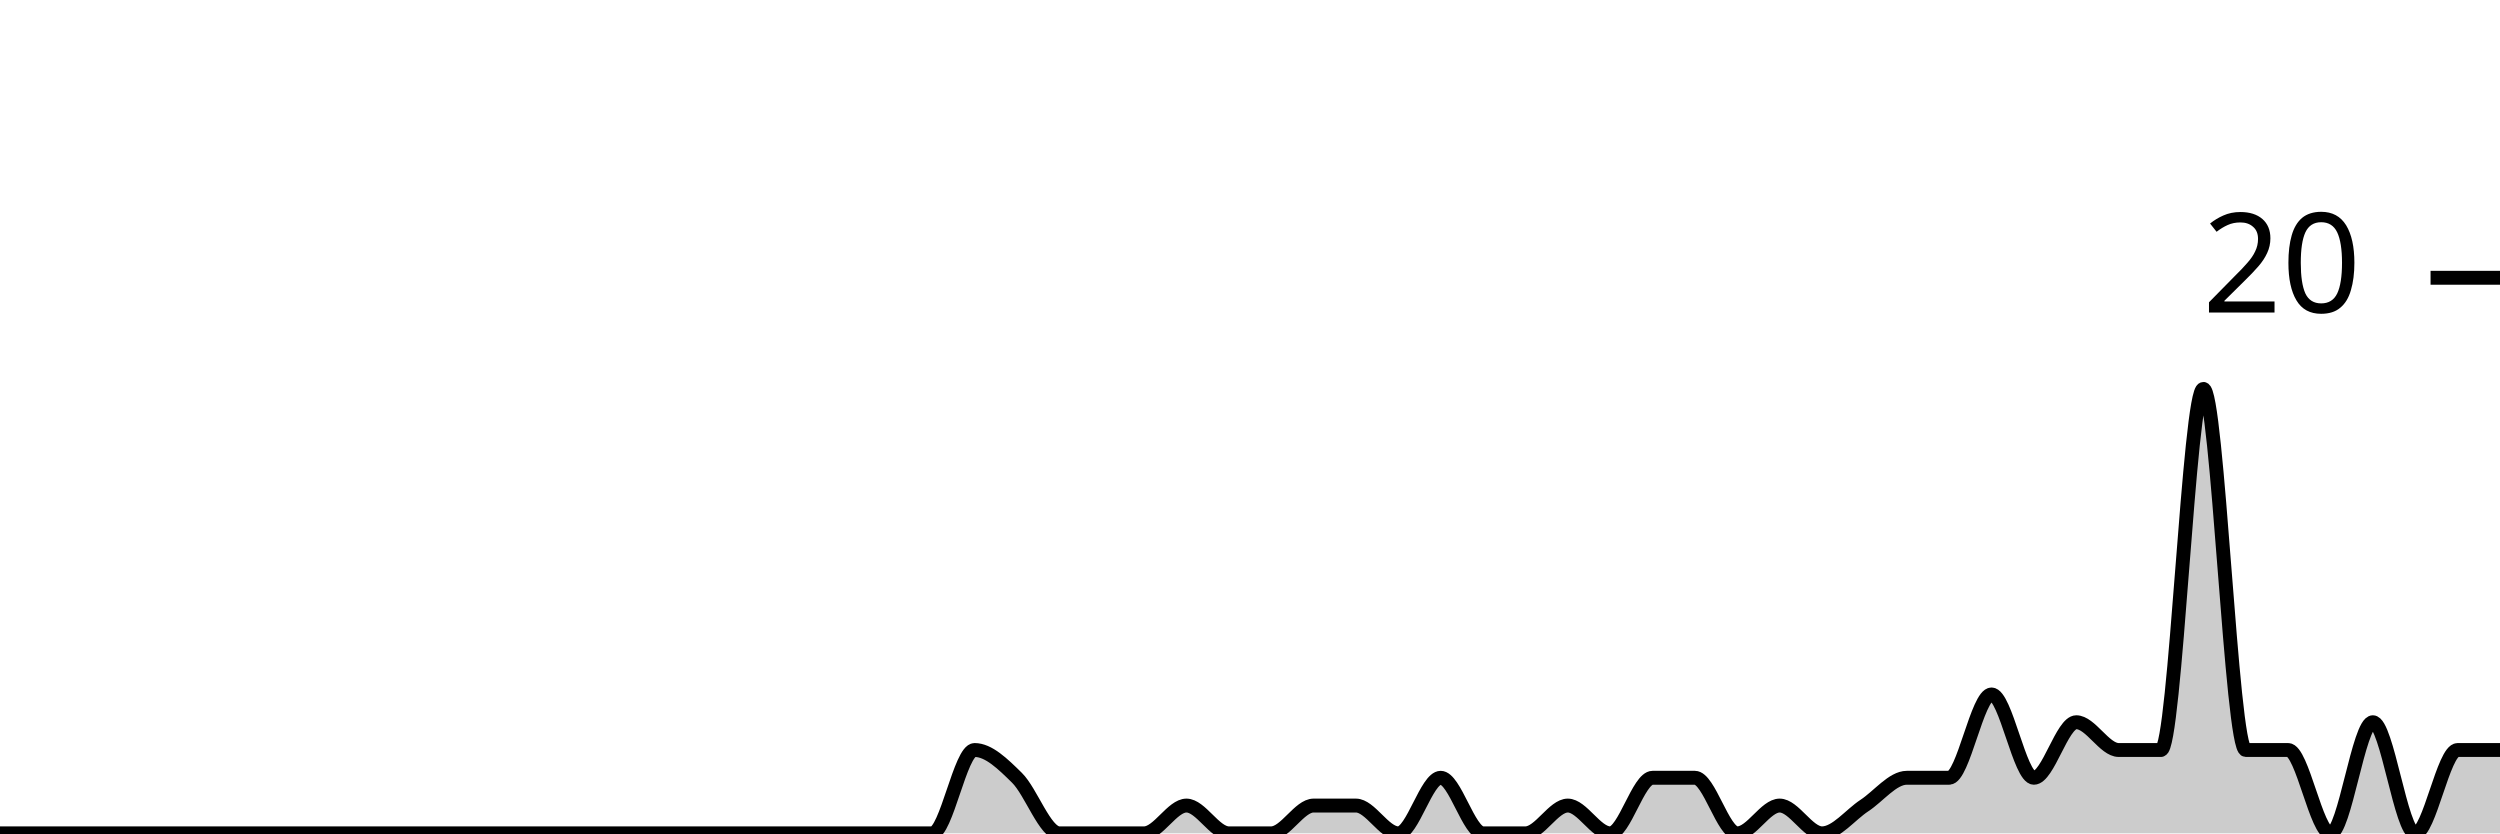
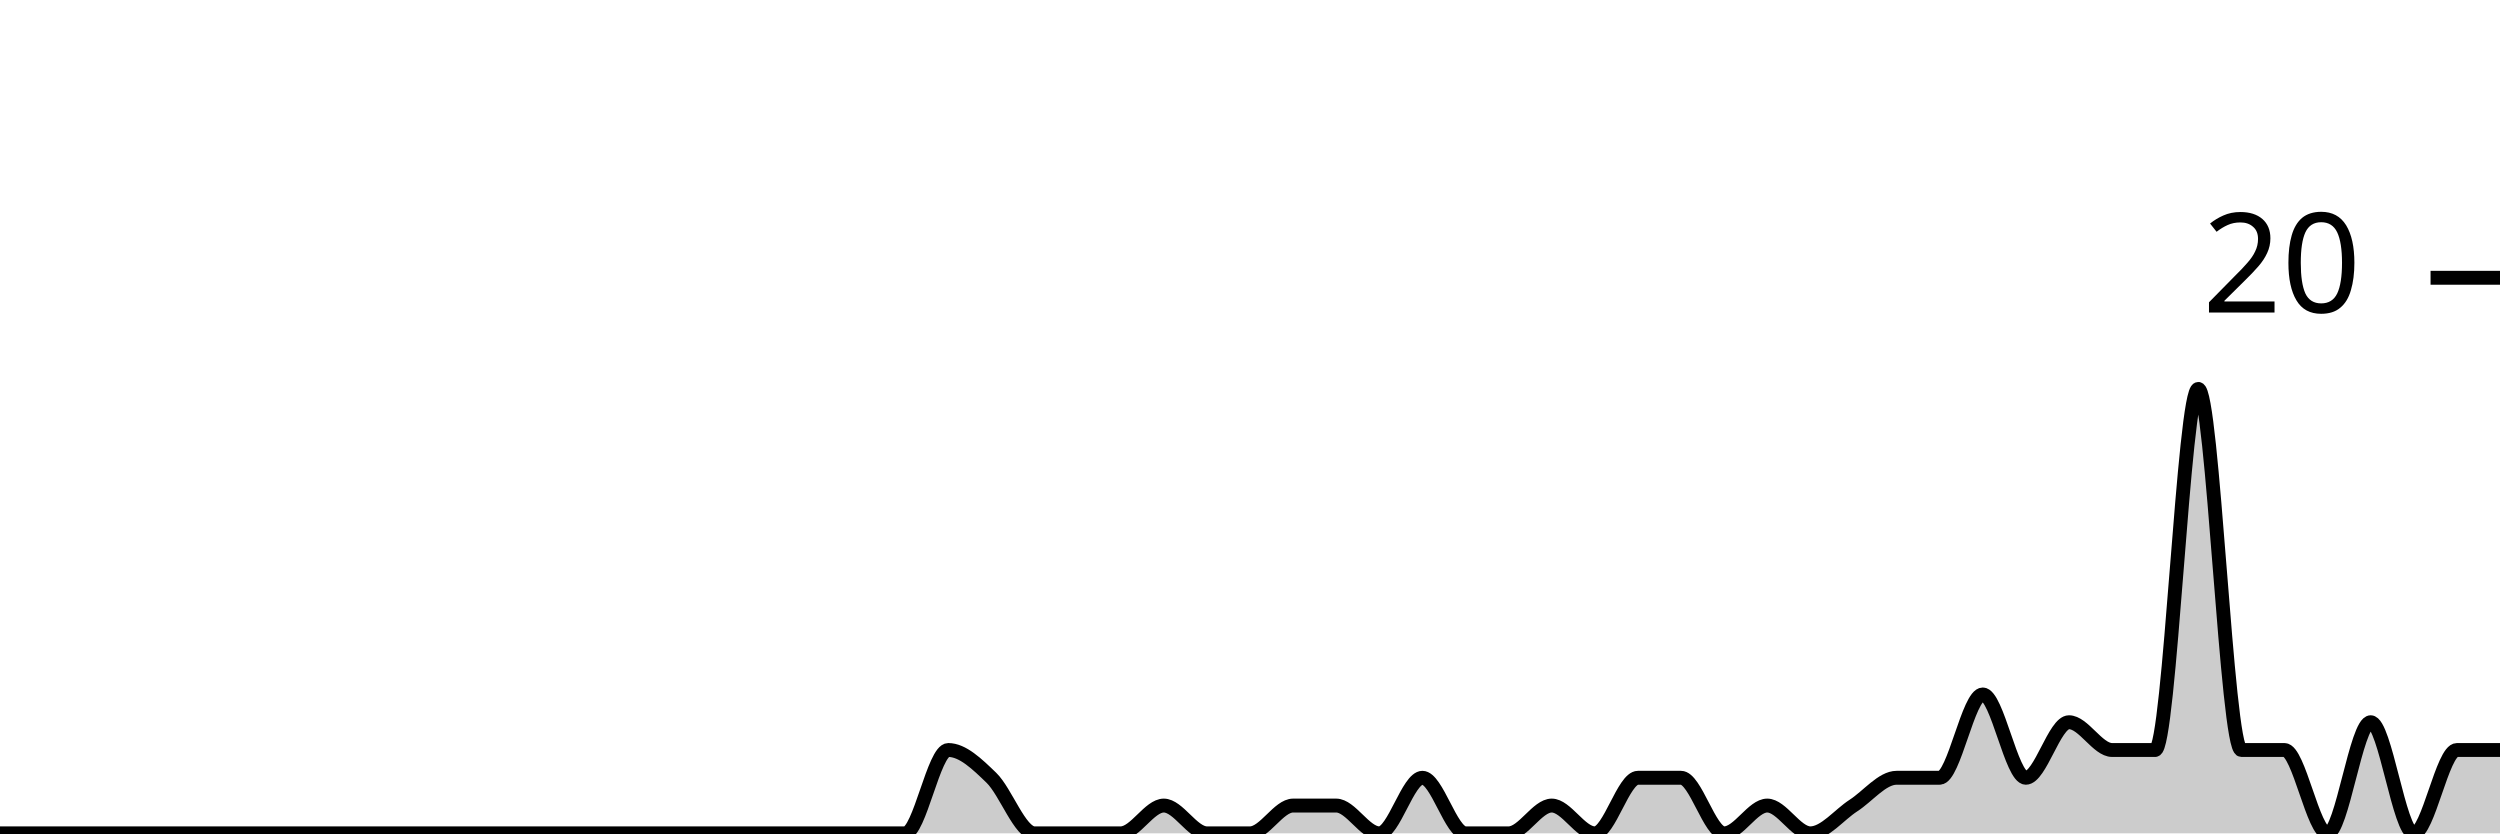
<svg xmlns="http://www.w3.org/2000/svg" viewBox="0 0 180 60">
  <g transform="translate(0,20)">
-     <path class="area" fill="rgba(0, 0, 0, 0.2)" d="M0,40C1.017,40,2.034,40,3.051,40C4.068,40,5.085,40,6.102,40C7.119,40,8.136,40,9.153,40C10.169,40,11.186,40,12.203,40C13.22,40,14.237,40,15.254,40C16.271,40,17.288,40,18.305,40C19.322,40,20.339,40,21.356,40C22.373,40,23.39,40,24.407,40C25.424,40,26.441,40,27.458,40C28.475,40,29.492,40,30.508,40C31.525,40,32.542,40,33.559,40C34.576,40,35.593,40,36.61,40C37.627,40,38.644,40,39.661,40C40.678,40,41.695,40,42.712,40C43.729,40,44.746,40,45.763,40C46.78,40,47.797,40,48.814,40C49.831,40,50.847,40,51.864,40C52.881,40,53.898,40,54.915,40C55.932,40,56.949,40,57.966,40C58.983,40,60,40,61.017,40C62.034,40,63.051,40,64.068,40C65.085,40,66.102,40,67.119,40C68.136,40,69.153,34,70.169,34C71.186,34,72.203,35,73.22,36C74.237,37,75.254,40,76.271,40C77.288,40,78.305,40,79.322,40C80.339,40,81.356,40,82.373,40C83.39,40,84.407,38,85.424,38C86.441,38,87.458,40,88.475,40C89.492,40,90.508,40,91.525,40C92.542,40,93.559,38,94.576,38C95.593,38,96.61,38,97.627,38C98.644,38,99.661,40,100.678,40C101.695,40,102.712,36,103.729,36C104.746,36,105.763,40,106.78,40C107.797,40,108.814,40,109.831,40C110.847,40,111.864,38,112.881,38C113.898,38,114.915,40,115.932,40C116.949,40,117.966,36,118.983,36C120,36,121.017,36,122.034,36C123.051,36,124.068,40,125.085,40C126.102,40,127.119,38,128.136,38C129.153,38,130.169,40,131.186,40C132.203,40,133.22,38.667,134.237,38C135.254,37.333,136.271,36,137.288,36C138.305,36,139.322,36,140.339,36C141.356,36,142.373,30,143.39,30C144.407,30,145.424,36,146.441,36C147.458,36,148.475,32,149.492,32C150.508,32,151.525,34,152.542,34C153.559,34,154.576,34,155.593,34C156.61,34,157.627,8,158.644,8C159.661,8,160.678,34,161.695,34C162.712,34,163.729,34,164.746,34C165.763,34,166.78,40,167.797,40C168.814,40,169.831,32,170.847,32C171.864,32,172.881,40,173.898,40C174.915,40,175.932,34,176.949,34C177.966,34,178.983,34,180,34L180,40C178.983,40,177.966,40,176.949,40C175.932,40,174.915,40,173.898,40C172.881,40,171.864,40,170.847,40C169.831,40,168.814,40,167.797,40C166.78,40,165.763,40,164.746,40C163.729,40,162.712,40,161.695,40C160.678,40,159.661,40,158.644,40C157.627,40,156.61,40,155.593,40C154.576,40,153.559,40,152.542,40C151.525,40,150.508,40,149.492,40C148.475,40,147.458,40,146.441,40C145.424,40,144.407,40,143.39,40C142.373,40,141.356,40,140.339,40C139.322,40,138.305,40,137.288,40C136.271,40,135.254,40,134.237,40C133.22,40,132.203,40,131.186,40C130.169,40,129.153,40,128.136,40C127.119,40,126.102,40,125.085,40C124.068,40,123.051,40,122.034,40C121.017,40,120,40,118.983,40C117.966,40,116.949,40,115.932,40C114.915,40,113.898,40,112.881,40C111.864,40,110.847,40,109.831,40C108.814,40,107.797,40,106.78,40C105.763,40,104.746,40,103.729,40C102.712,40,101.695,40,100.678,40C99.661,40,98.644,40,97.627,40C96.61,40,95.593,40,94.576,40C93.559,40,92.542,40,91.525,40C90.508,40,89.492,40,88.475,40C87.458,40,86.441,40,85.424,40C84.407,40,83.39,40,82.373,40C81.356,40,80.339,40,79.322,40C78.305,40,77.288,40,76.271,40C75.254,40,74.237,40,73.22,40C72.203,40,71.186,40,70.169,40C69.153,40,68.136,40,67.119,40C66.102,40,65.085,40,64.068,40C63.051,40,62.034,40,61.017,40C60,40,58.983,40,57.966,40C56.949,40,55.932,40,54.915,40C53.898,40,52.881,40,51.864,40C50.847,40,49.831,40,48.814,40C47.797,40,46.78,40,45.763,40C44.746,40,43.729,40,42.712,40C41.695,40,40.678,40,39.661,40C38.644,40,37.627,40,36.61,40C35.593,40,34.576,40,33.559,40C32.542,40,31.525,40,30.508,40C29.492,40,28.475,40,27.458,40C26.441,40,25.424,40,24.407,40C23.39,40,22.373,40,21.356,40C20.339,40,19.322,40,18.305,40C17.288,40,16.271,40,15.254,40C14.237,40,13.22,40,12.203,40C11.186,40,10.169,40,9.153,40C8.136,40,7.119,40,6.102,40C5.085,40,4.068,40,3.051,40C2.034,40,1.017,40,0,40Z" />
-     <path class="line" stroke="black" fill="none" d="M0,40C1.017,40,2.034,40,3.051,40C4.068,40,5.085,40,6.102,40C7.119,40,8.136,40,9.153,40C10.169,40,11.186,40,12.203,40C13.22,40,14.237,40,15.254,40C16.271,40,17.288,40,18.305,40C19.322,40,20.339,40,21.356,40C22.373,40,23.39,40,24.407,40C25.424,40,26.441,40,27.458,40C28.475,40,29.492,40,30.508,40C31.525,40,32.542,40,33.559,40C34.576,40,35.593,40,36.61,40C37.627,40,38.644,40,39.661,40C40.678,40,41.695,40,42.712,40C43.729,40,44.746,40,45.763,40C46.78,40,47.797,40,48.814,40C49.831,40,50.847,40,51.864,40C52.881,40,53.898,40,54.915,40C55.932,40,56.949,40,57.966,40C58.983,40,60,40,61.017,40C62.034,40,63.051,40,64.068,40C65.085,40,66.102,40,67.119,40C68.136,40,69.153,34,70.169,34C71.186,34,72.203,35,73.22,36C74.237,37,75.254,40,76.271,40C77.288,40,78.305,40,79.322,40C80.339,40,81.356,40,82.373,40C83.39,40,84.407,38,85.424,38C86.441,38,87.458,40,88.475,40C89.492,40,90.508,40,91.525,40C92.542,40,93.559,38,94.576,38C95.593,38,96.61,38,97.627,38C98.644,38,99.661,40,100.678,40C101.695,40,102.712,36,103.729,36C104.746,36,105.763,40,106.78,40C107.797,40,108.814,40,109.831,40C110.847,40,111.864,38,112.881,38C113.898,38,114.915,40,115.932,40C116.949,40,117.966,36,118.983,36C120,36,121.017,36,122.034,36C123.051,36,124.068,40,125.085,40C126.102,40,127.119,38,128.136,38C129.153,38,130.169,40,131.186,40C132.203,40,133.22,38.667,134.237,38C135.254,37.333,136.271,36,137.288,36C138.305,36,139.322,36,140.339,36C141.356,36,142.373,30,143.39,30C144.407,30,145.424,36,146.441,36C147.458,36,148.475,32,149.492,32C150.508,32,151.525,34,152.542,34C153.559,34,154.576,34,155.593,34C156.61,34,157.627,8,158.644,8C159.661,8,160.678,34,161.695,34C162.712,34,163.729,34,164.746,34C165.763,34,166.78,40,167.797,40C168.814,40,169.831,32,170.847,32C171.864,32,172.881,40,173.898,40C174.915,40,175.932,34,176.949,34C177.966,34,178.983,34,180,34" />
+     <path class="area" fill="rgba(0, 0, 0, 0.2)" d="M0,40C1.034,40,2.069,40,3.103,40C4.138,40,5.172,40,6.207,40C7.241,40,8.276,40,9.31,40C10.345,40,11.379,40,12.414,40C13.448,40,14.483,40,15.517,40C16.552,40,17.586,40,18.621,40C19.655,40,20.69,40,21.724,40C22.759,40,23.793,40,24.828,40C25.862,40,26.897,40,27.931,40C28.966,40,30,40,31.034,40C32.069,40,33.103,40,34.138,40C35.172,40,36.207,40,37.241,40C38.276,40,39.31,40,40.345,40C41.379,40,42.414,40,43.448,40C44.483,40,45.517,40,46.552,40C47.586,40,48.621,40,49.655,40C50.69,40,51.724,40,52.759,40C53.793,40,54.828,40,55.862,40C56.897,40,57.931,40,58.966,40C60,40,61.034,40,62.069,40C63.103,40,64.138,40,65.172,40C66.207,40,67.241,34,68.276,34C69.31,34,70.345,35,71.379,36C72.414,37,73.448,40,74.483,40C75.517,40,76.552,40,77.586,40C78.621,40,79.655,40,80.69,40C81.724,40,82.759,38,83.793,38C84.828,38,85.862,40,86.897,40C87.931,40,88.966,40,90,40C91.034,40,92.069,38,93.103,38C94.138,38,95.172,38,96.207,38C97.241,38,98.276,40,99.31,40C100.345,40,101.379,36,102.414,36C103.448,36,104.483,40,105.517,40C106.552,40,107.586,40,108.621,40C109.655,40,110.69,38,111.724,38C112.759,38,113.793,40,114.828,40C115.862,40,116.897,36,117.931,36C118.966,36,120,36,121.034,36C122.069,36,123.103,40,124.138,40C125.172,40,126.207,38,127.241,38C128.276,38,129.31,40,130.345,40C131.379,40,132.414,38.667,133.448,38C134.483,37.333,135.517,36,136.552,36C137.586,36,138.621,36,139.655,36C140.69,36,141.724,30,142.759,30C143.793,30,144.828,36,145.862,36C146.897,36,147.931,32,148.966,32C150,32,151.034,34,152.069,34C153.103,34,154.138,34,155.172,34C156.207,34,157.241,8,158.276,8C159.31,8,160.345,34,161.379,34C162.414,34,163.448,34,164.483,34C165.517,34,166.552,40,167.586,40C168.621,40,169.655,32,170.69,32C171.724,32,172.759,40,173.793,40C174.828,40,175.862,34,176.897,34C177.931,34,178.966,34,180,34L180,40C178.966,40,177.931,40,176.897,40C175.862,40,174.828,40,173.793,40C172.759,40,171.724,40,170.69,40C169.655,40,168.621,40,167.586,40C166.552,40,165.517,40,164.483,40C163.448,40,162.414,40,161.379,40C160.345,40,159.31,40,158.276,40C157.241,40,156.207,40,155.172,40C154.138,40,153.103,40,152.069,40C151.034,40,150,40,148.966,40C147.931,40,146.897,40,145.862,40C144.828,40,143.793,40,142.759,40C141.724,40,140.69,40,139.655,40C138.621,40,137.586,40,136.552,40C135.517,40,134.483,40,133.448,40C132.414,40,131.379,40,130.345,40C129.31,40,128.276,40,127.241,40C126.207,40,125.172,40,124.138,40C123.103,40,122.069,40,121.034,40C120,40,118.966,40,117.931,40C116.897,40,115.862,40,114.828,40C113.793,40,112.759,40,111.724,40C110.69,40,109.655,40,108.621,40C107.586,40,106.552,40,105.517,40C104.483,40,103.448,40,102.414,40C101.379,40,100.345,40,99.31,40C98.276,40,97.241,40,96.207,40C95.172,40,94.138,40,93.103,40C92.069,40,91.034,40,90,40C88.966,40,87.931,40,86.897,40C85.862,40,84.828,40,83.793,40C82.759,40,81.724,40,80.69,40C79.655,40,78.621,40,77.586,40C76.552,40,75.517,40,74.483,40C73.448,40,72.414,40,71.379,40C70.345,40,69.31,40,68.276,40C67.241,40,66.207,40,65.172,40C64.138,40,63.103,40,62.069,40C61.034,40,60,40,58.966,40C57.931,40,56.897,40,55.862,40C54.828,40,53.793,40,52.759,40C51.724,40,50.69,40,49.655,40C48.621,40,47.586,40,46.552,40C45.517,40,44.483,40,43.448,40C42.414,40,41.379,40,40.345,40C39.31,40,38.276,40,37.241,40C36.207,40,35.172,40,34.138,40C33.103,40,32.069,40,31.034,40C30,40,28.966,40,27.931,40C26.897,40,25.862,40,24.828,40C23.793,40,22.759,40,21.724,40C20.69,40,19.655,40,18.621,40C17.586,40,16.552,40,15.517,40C14.483,40,13.448,40,12.414,40C11.379,40,10.345,40,9.31,40C8.276,40,7.241,40,6.207,40C5.172,40,4.138,40,3.103,40C2.069,40,1.034,40,0,40Z" />
+     <path class="line" stroke="black" fill="none" d="M0,40C1.034,40,2.069,40,3.103,40C4.138,40,5.172,40,6.207,40C7.241,40,8.276,40,9.31,40C10.345,40,11.379,40,12.414,40C13.448,40,14.483,40,15.517,40C16.552,40,17.586,40,18.621,40C19.655,40,20.69,40,21.724,40C22.759,40,23.793,40,24.828,40C25.862,40,26.897,40,27.931,40C28.966,40,30,40,31.034,40C32.069,40,33.103,40,34.138,40C35.172,40,36.207,40,37.241,40C38.276,40,39.31,40,40.345,40C41.379,40,42.414,40,43.448,40C44.483,40,45.517,40,46.552,40C47.586,40,48.621,40,49.655,40C50.69,40,51.724,40,52.759,40C53.793,40,54.828,40,55.862,40C56.897,40,57.931,40,58.966,40C60,40,61.034,40,62.069,40C63.103,40,64.138,40,65.172,40C66.207,40,67.241,34,68.276,34C69.31,34,70.345,35,71.379,36C72.414,37,73.448,40,74.483,40C75.517,40,76.552,40,77.586,40C78.621,40,79.655,40,80.69,40C81.724,40,82.759,38,83.793,38C84.828,38,85.862,40,86.897,40C87.931,40,88.966,40,90,40C91.034,40,92.069,38,93.103,38C94.138,38,95.172,38,96.207,38C97.241,38,98.276,40,99.31,40C100.345,40,101.379,36,102.414,36C103.448,36,104.483,40,105.517,40C106.552,40,107.586,40,108.621,40C109.655,40,110.69,38,111.724,38C112.759,38,113.793,40,114.828,40C115.862,40,116.897,36,117.931,36C118.966,36,120,36,121.034,36C122.069,36,123.103,40,124.138,40C125.172,40,126.207,38,127.241,38C128.276,38,129.31,40,130.345,40C131.379,40,132.414,38.667,133.448,38C134.483,37.333,135.517,36,136.552,36C137.586,36,138.621,36,139.655,36C140.69,36,141.724,30,142.759,30C143.793,30,144.828,36,145.862,36C146.897,36,147.931,32,148.966,32C150,32,151.034,34,152.069,34C153.103,34,154.138,34,155.172,34C156.207,34,157.241,8,158.276,8C159.31,8,160.345,34,161.379,34C162.414,34,163.448,34,164.483,34C165.517,34,166.552,40,167.586,40C168.621,40,169.655,32,170.69,32C171.724,32,172.759,40,173.793,40C174.828,40,175.862,34,176.897,34C177.931,34,178.966,34,180,34" />
    <path class="axis-ceiling" stroke-width="1" stroke="black" fill="none" d="M175,0L180,0" />
    <text class="axis-ceiling-label" font-family="sans-serif" text-anchor="end" font-size="10px" x="170" y="2.5">20</text>
  </g>
</svg>
